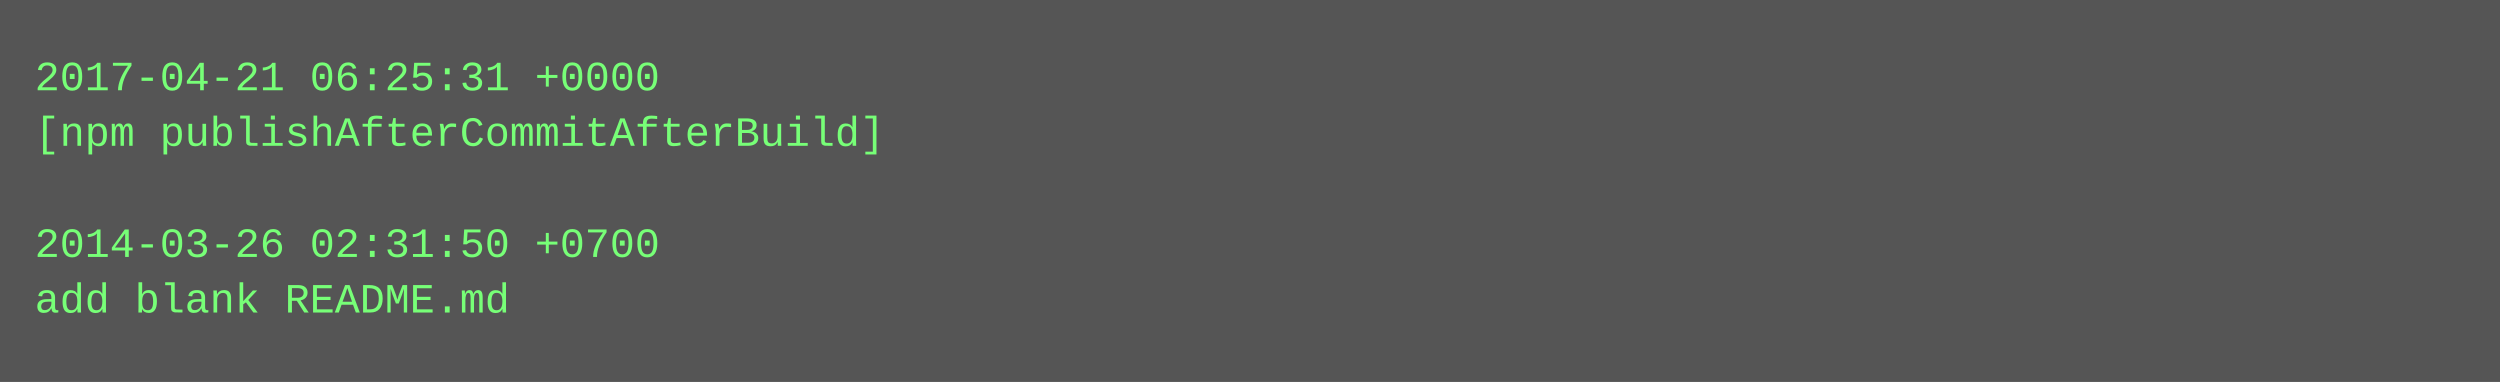
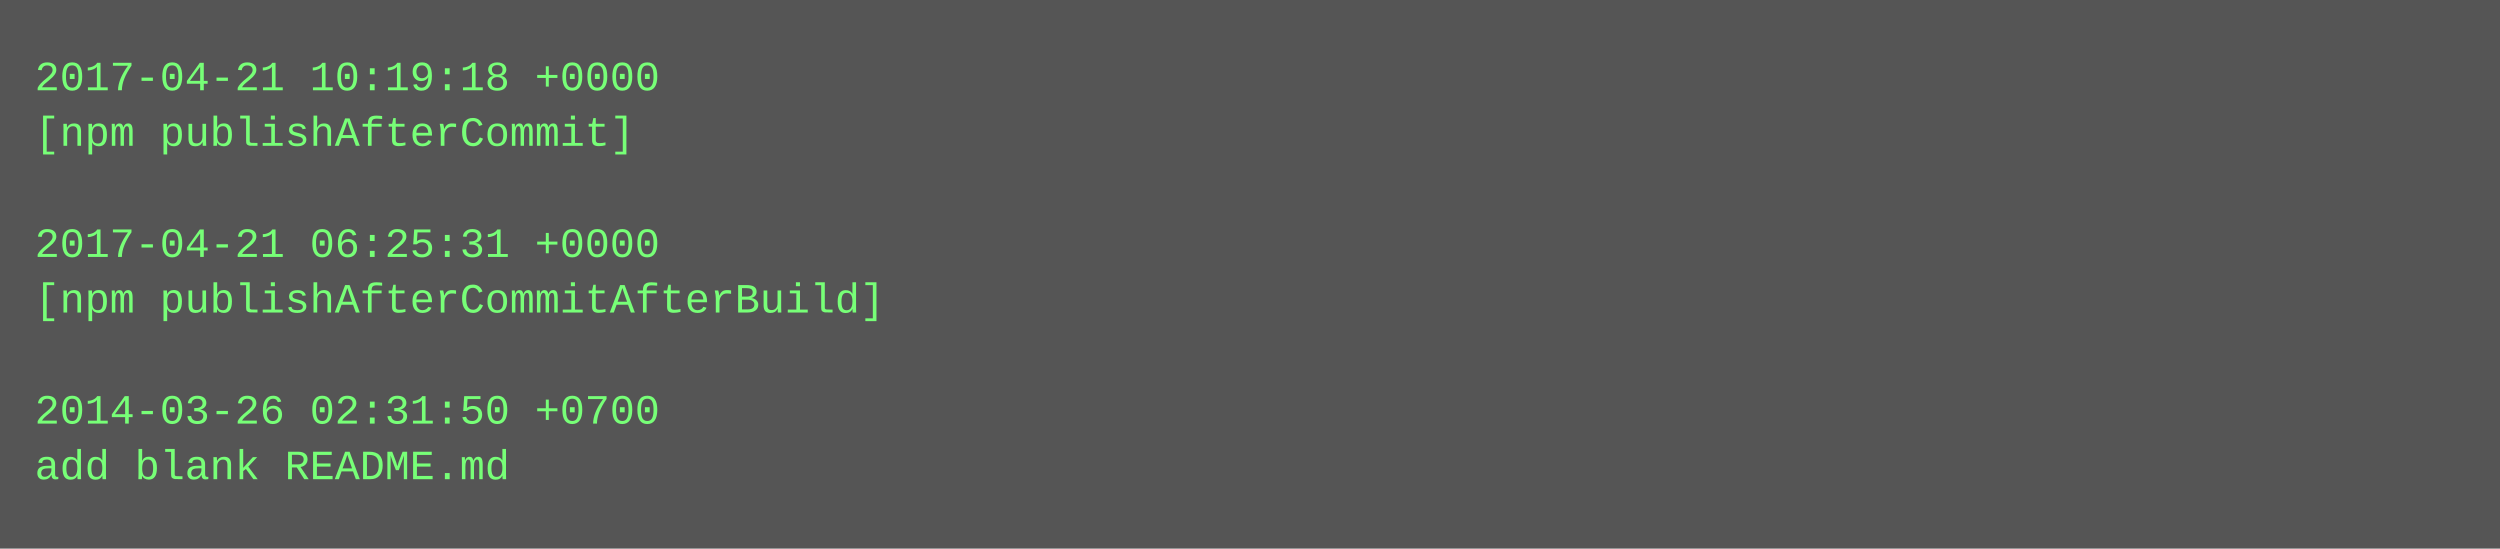
- <svg xmlns="http://www.w3.org/2000/svg" height="110" width="720">
-   <rect height="110" fill="#555" width="720" />
+ <svg xmlns="http://www.w3.org/2000/svg" height="158" width="720">
+   <rect height="158" fill="#555" width="720" />
  <text fill="#7f7" font-family="Courier New" font-size="12" xml:space="preserve">
-     <tspan x="10" y="26">2017-04-21 06:25:31 +0000</tspan>
-     <tspan x="10" y="42">[npm publishAfterCommitAfterBuild]</tspan>
+     <tspan x="10" y="26">2017-04-21 10:19:18 +0000</tspan>
+     <tspan x="10" y="42">[npm publishAfterCommit]</tspan>
    <tspan x="10" y="58" />
-     <tspan x="10" y="74">2014-03-26 02:31:50 +0700</tspan>
-     <tspan x="10" y="90">add blank README.md</tspan>
+     <tspan x="10" y="74">2017-04-21 06:25:31 +0000</tspan>
+     <tspan x="10" y="90">[npm publishAfterCommitAfterBuild]</tspan>
+     <tspan x="10" y="106" />
+     <tspan x="10" y="122">2014-03-26 02:31:50 +0700</tspan>
+     <tspan x="10" y="138">add blank README.md</tspan>
  </text>
</svg>
